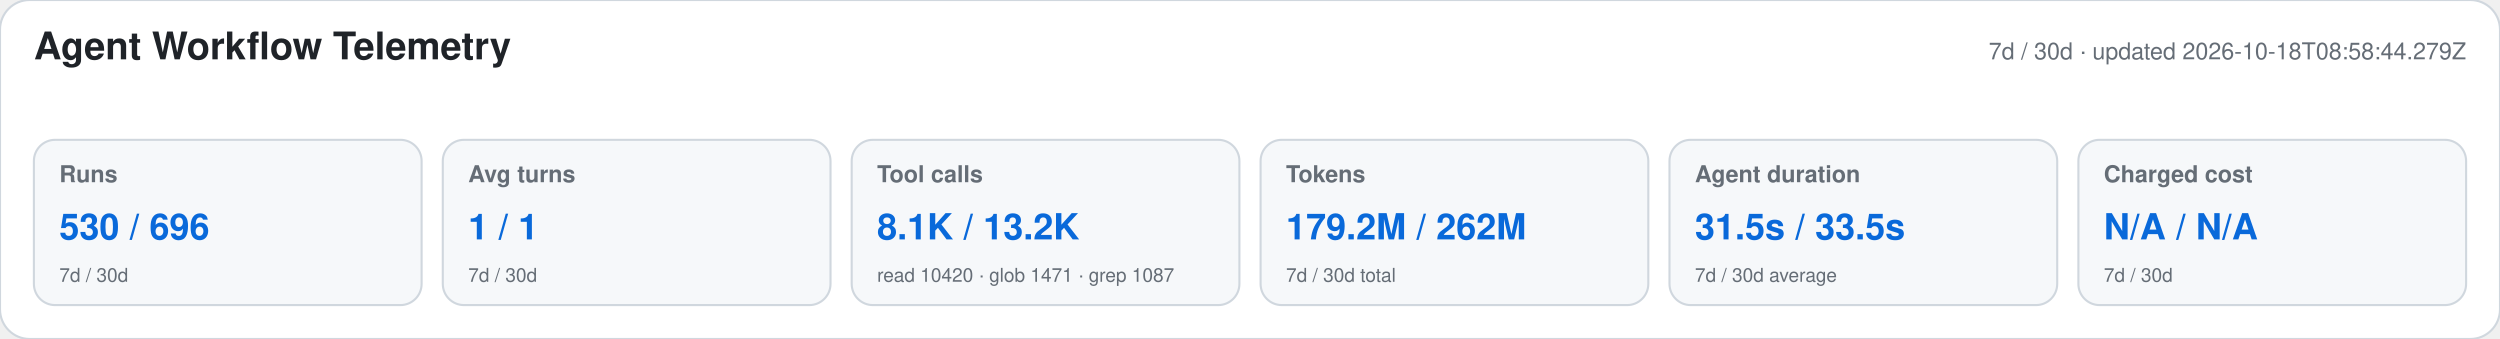
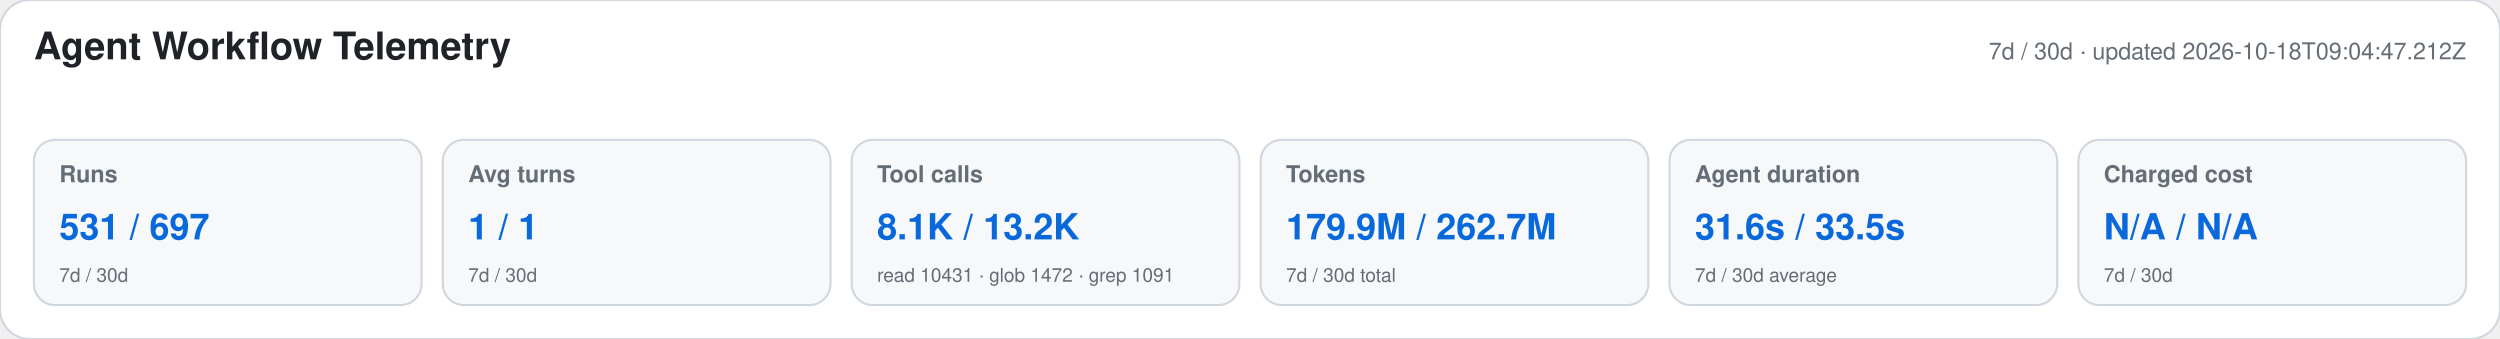
<svg xmlns="http://www.w3.org/2000/svg" width="1180" height="160" viewBox="0 0 1180 160" role="img" aria-labelledby="title desc">
  <style>text{font-family:-apple-system,BlinkMacSystemFont,"Segoe UI",Helvetica,Arial,sans-serif}.heading{font-size:18px;font-weight:650;fill:#1f2328}.meta,.label,.secondary{fill:#656d76}.meta,.label{font-size:11px}.label{font-weight:600}.primary{font-size:17px;font-weight:700;fill:#0969da}.secondary{font-size:9px}</style>
  <rect width="1180" height="160" rx="14" fill="#ffffff" stroke="#d0d7de" />
  <text x="16" y="28" class="heading">Agent Workflow Telemetry</text>
-   <text x="1164" y="28" text-anchor="end" class="meta">7d / 30d · updated 2026-10-18T08:58:44.279Z</text>
+   <text x="1164" y="28" text-anchor="end" class="meta">7d / 30d · updated 2026-10-18T09:04:47.212Z</text>
  <g>
    <rect x="16" y="66" width="183" height="78" rx="10" fill="#f6f8fa" stroke="#d0d7de" />
    <text x="28" y="86" class="label">Runs</text>
-     <text x="28" y="113" class="primary">530 / 696</text>
+     <text x="28" y="113" class="primary">531 / 697</text>
    <text x="28" y="133" class="secondary">7d / 30d</text>
  </g>
  <g>
    <rect x="209" y="66" width="183" height="78" rx="10" fill="#f6f8fa" stroke="#d0d7de" />
    <text x="221" y="86" class="label">Avg turns</text>
    <text x="221" y="113" class="primary">1 / 1</text>
    <text x="221" y="133" class="secondary">7d / 30d</text>
  </g>
  <g>
    <rect x="402" y="66" width="183" height="78" rx="10" fill="#f6f8fa" stroke="#d0d7de" />
    <text x="414" y="86" class="label">Tool calls</text>
    <text x="414" y="113" class="primary">8.1K / 13.2K</text>
-     <text x="414" y="133" class="secondary">read 10420 · glob 1471 · grep 1087</text>
+     <text x="414" y="133" class="secondary">read 10431 · glob 1472 · grep 1091</text>
  </g>
  <g>
    <rect x="595" y="66" width="183" height="78" rx="10" fill="#f6f8fa" stroke="#d0d7de" />
    <text x="607" y="86" class="label">Tokens</text>
-     <text x="607" y="113" class="primary">179.2M / 262M</text>
+     <text x="607" y="113" class="primary">179.9M / 262.7M</text>
    <text x="607" y="133" class="secondary">7d / 30d total</text>
  </g>
  <g>
    <rect x="788" y="66" width="183" height="78" rx="10" fill="#f6f8fa" stroke="#d0d7de" />
    <text x="800" y="86" class="label">Agent duration</text>
-     <text x="800" y="113" class="primary">31.5s / 33.5s</text>
+     <text x="800" y="113" class="primary">31.6s / 33.5s</text>
    <text x="800" y="133" class="secondary">7d / 30d average</text>
  </g>
  <g>
    <rect x="981" y="66" width="183" height="78" rx="10" fill="#f6f8fa" stroke="#d0d7de" />
    <text x="993" y="86" class="label">Charged cost</text>
    <text x="993" y="113" class="primary">N/A / N/A</text>
    <text x="993" y="133" class="secondary">7d / 30d</text>
  </g>
</svg>
